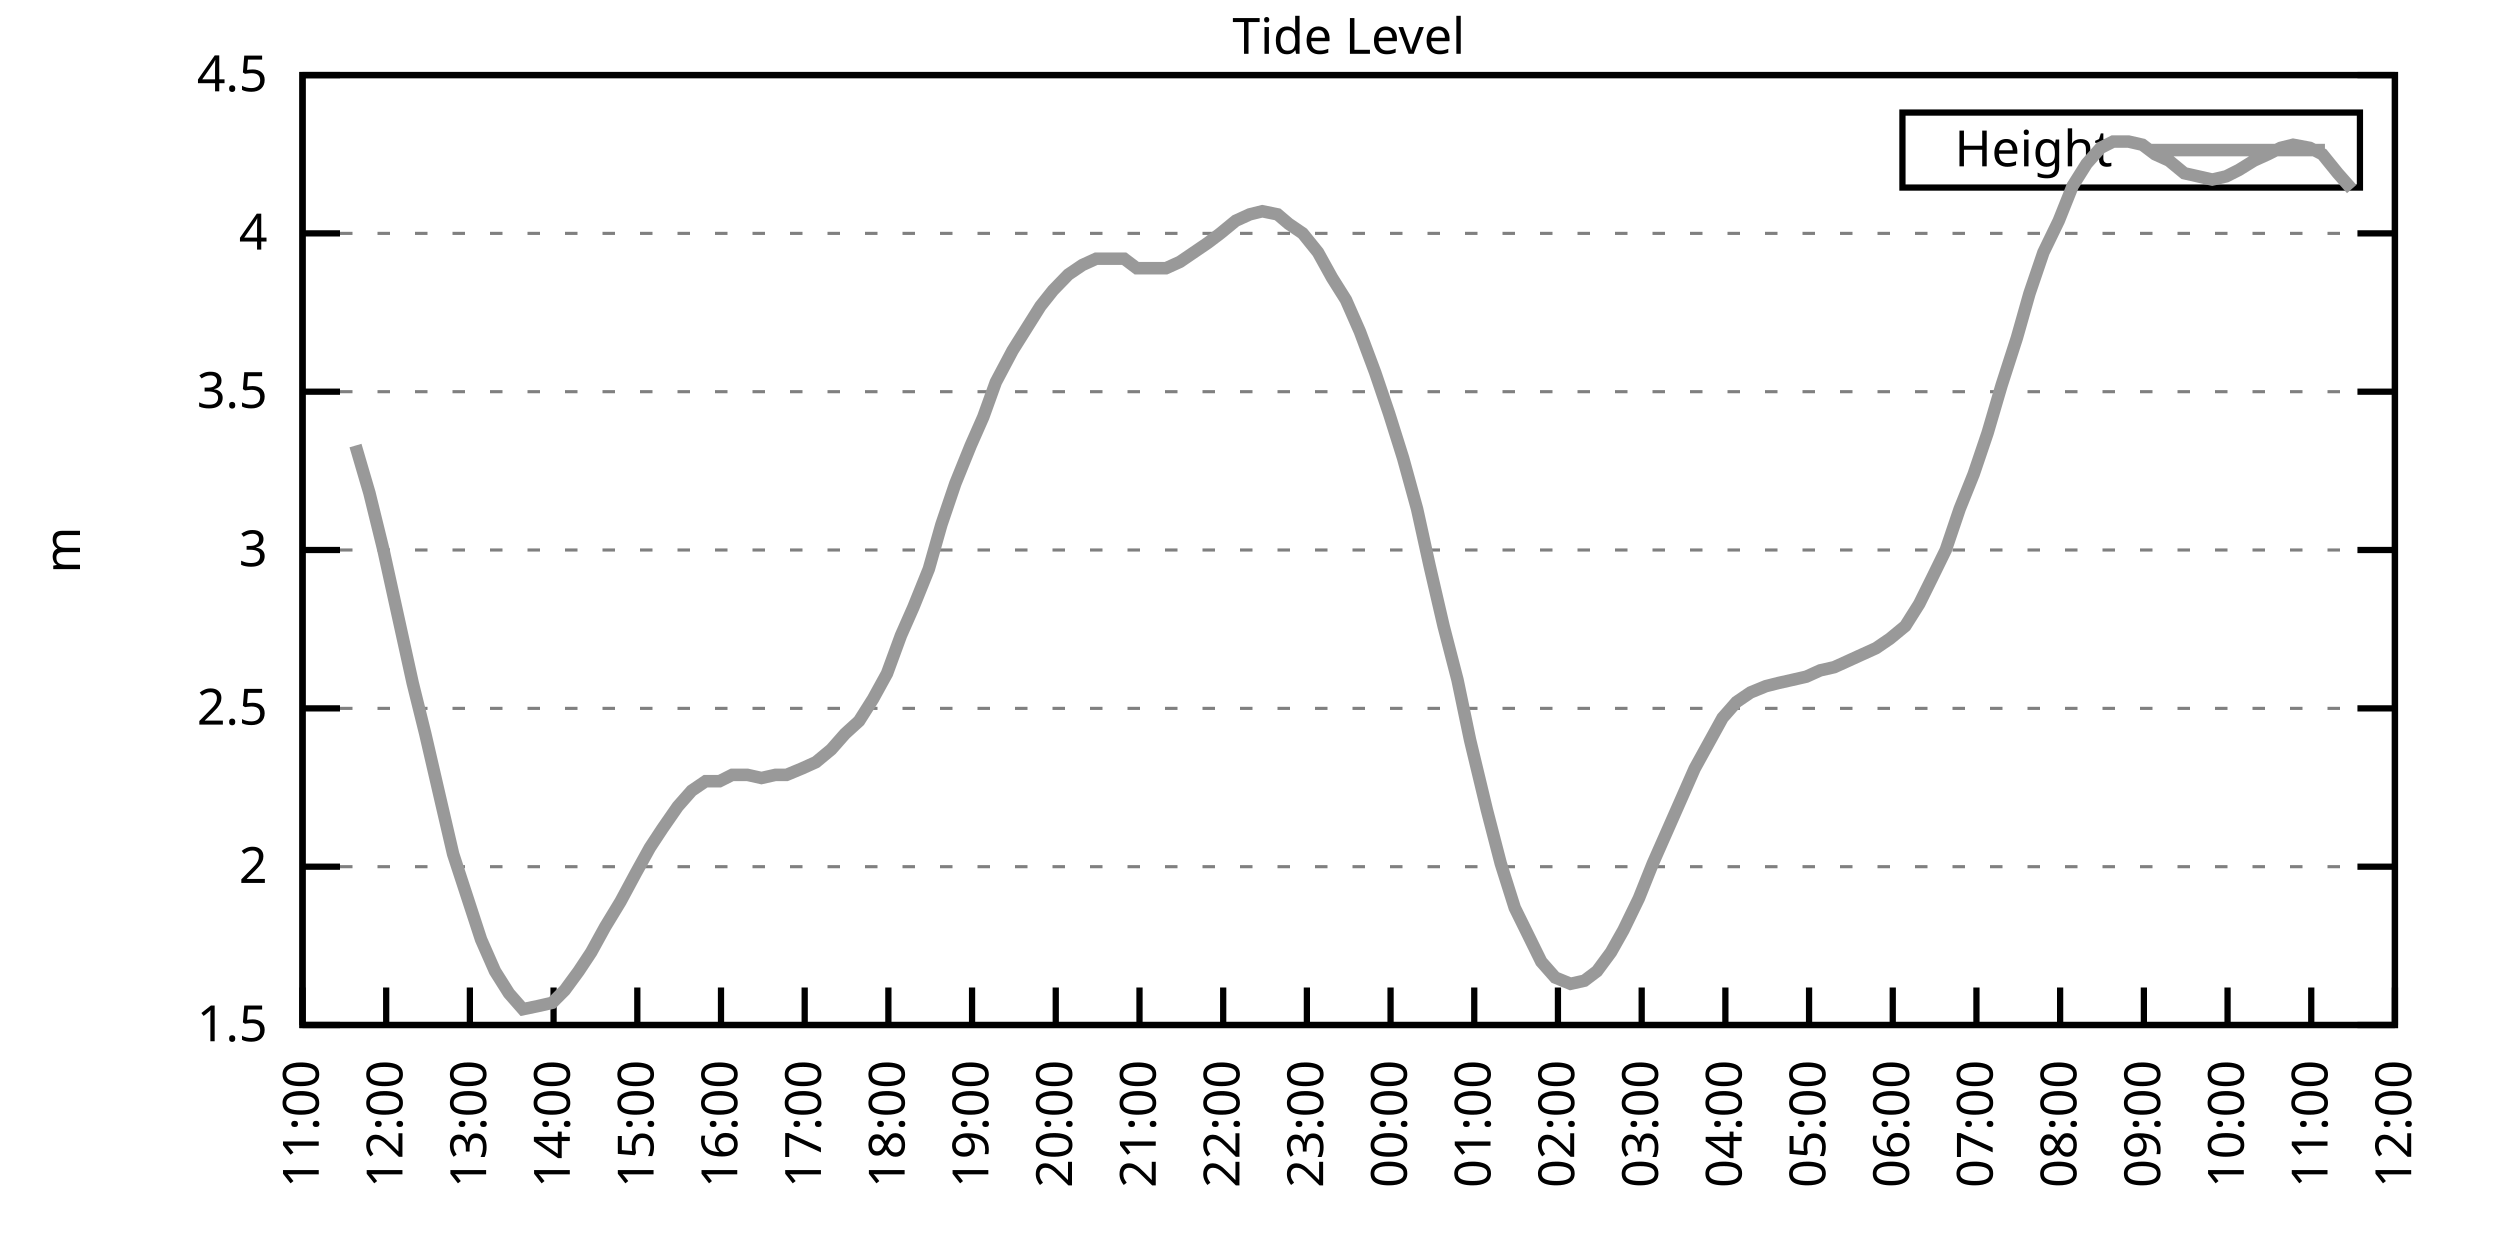
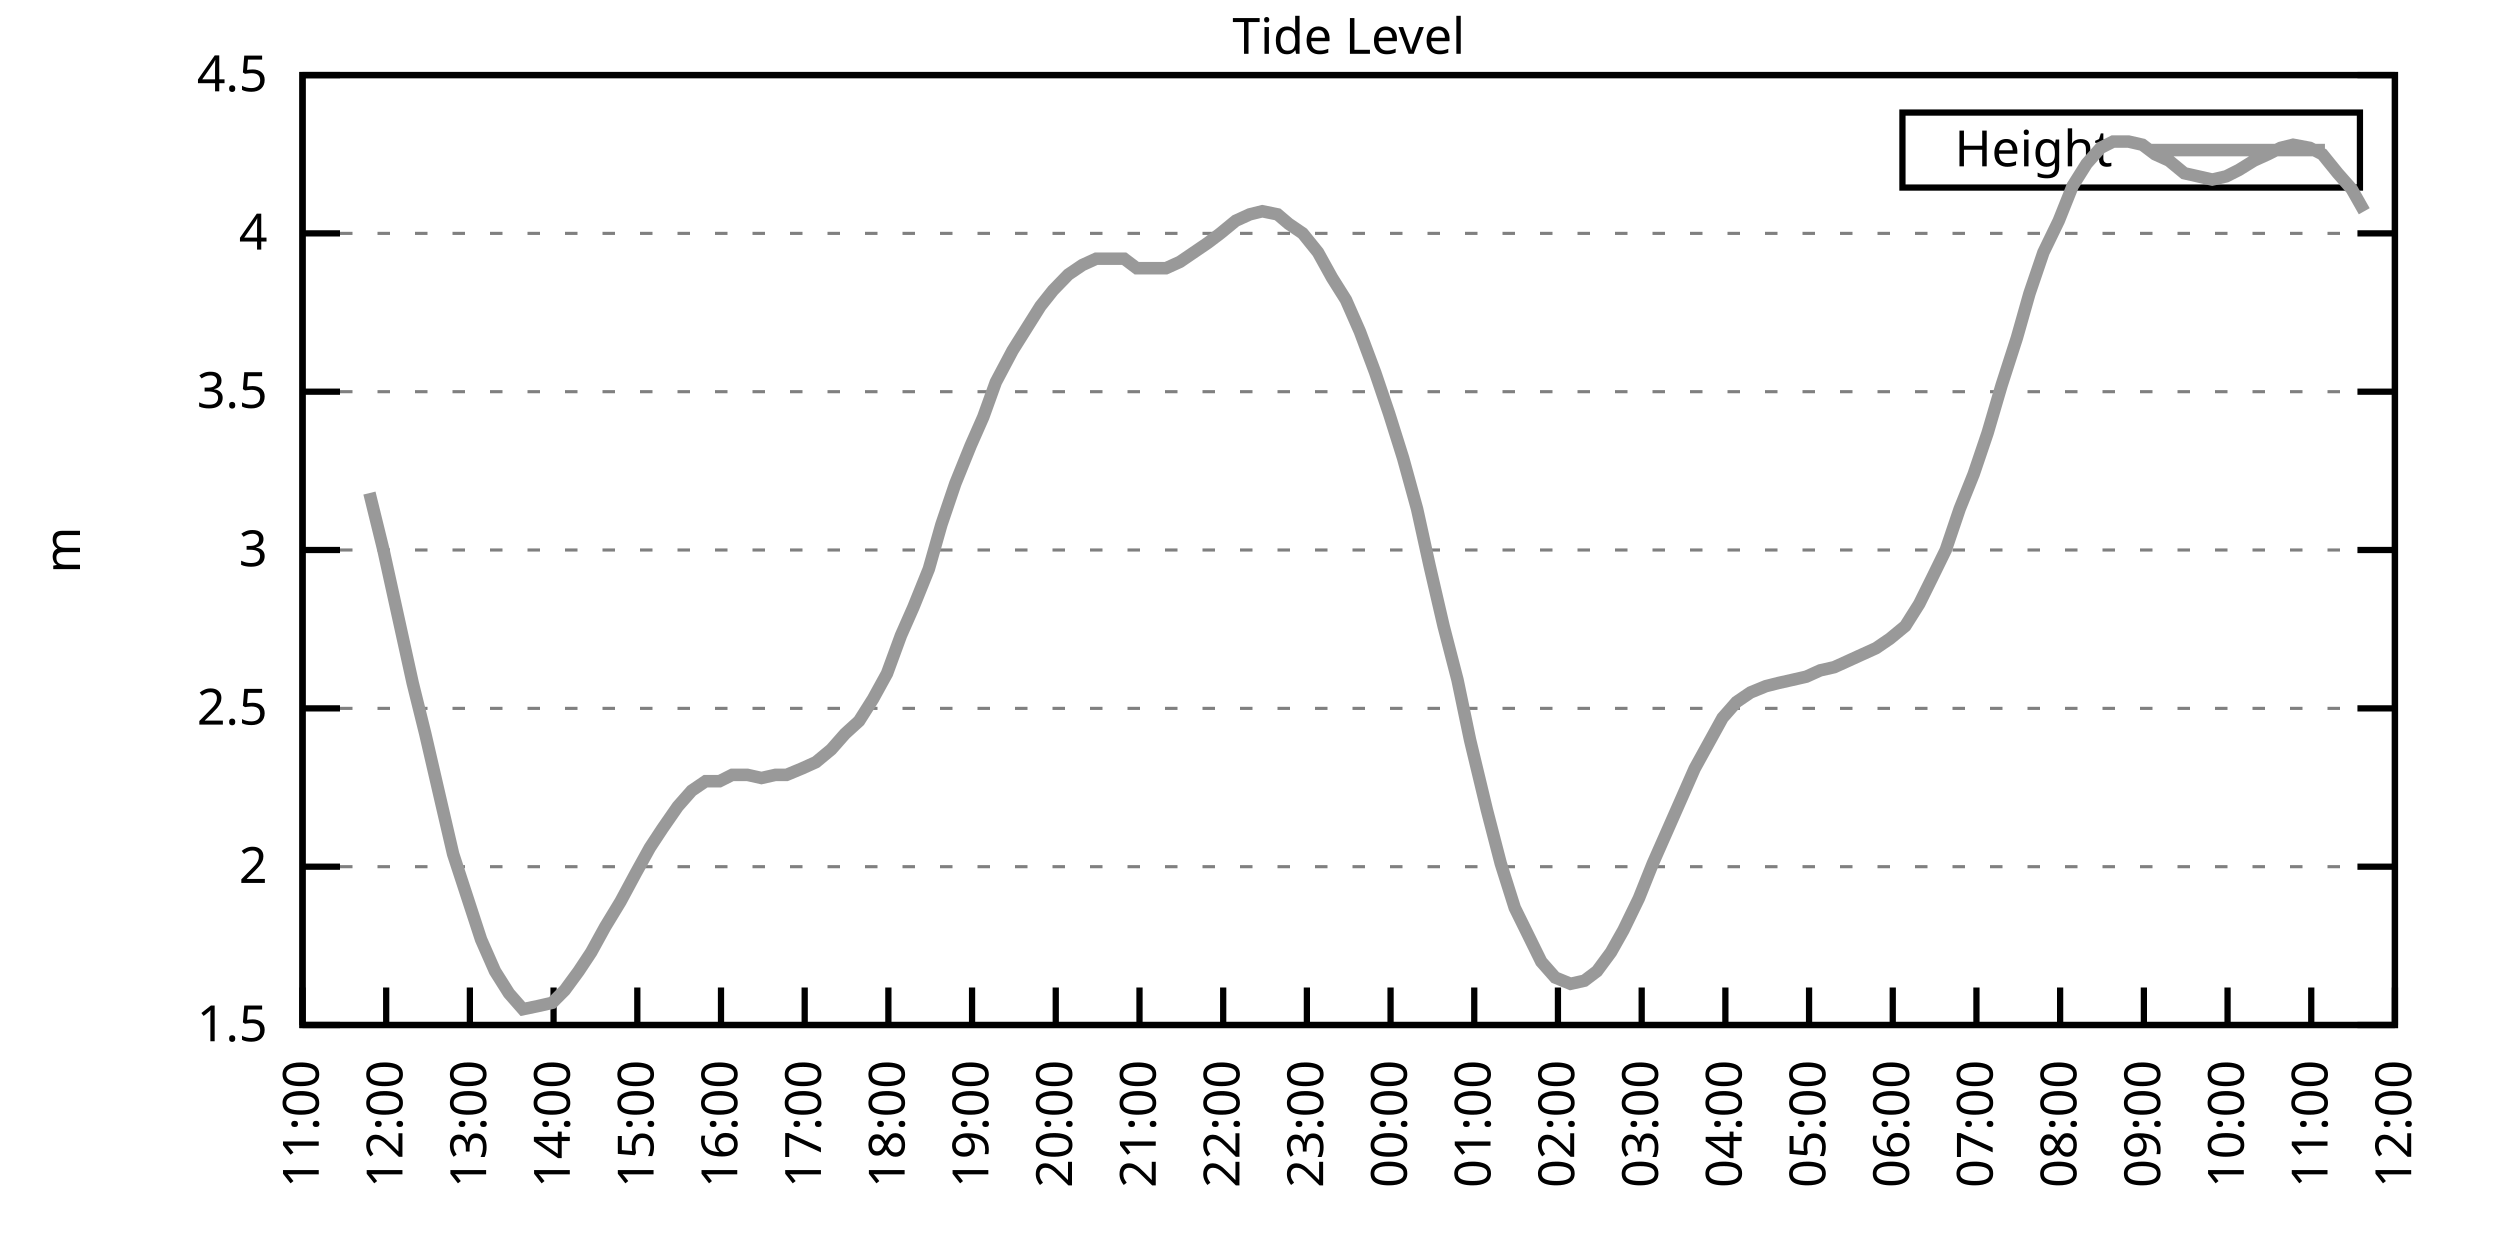
<svg xmlns="http://www.w3.org/2000/svg" xmlns:xlink="http://www.w3.org/1999/xlink" width="400" height="200" viewBox="0 0 400 200">
  <g id="gnuplot_canvas">
    <rect x="0" y="0" width="400" height="200" fill="none" />
    <defs>
      <circle id="gpDot" r="0.5" stroke-width="0.5" stroke="currentColor" />
      <path id="gpPt0" stroke-width="0.333" stroke="currentColor" d="M-1,0 h2 M0,-1 v2" />
      <path id="gpPt1" stroke-width="0.333" stroke="currentColor" d="M-1,-1 L1,1 M1,-1 L-1,1" />
      <path id="gpPt2" stroke-width="0.333" stroke="currentColor" d="M-1,0 L1,0 M0,-1 L0,1 M-1,-1 L1,1 M-1,1 L1,-1" />
      <rect id="gpPt3" stroke-width="0.333" stroke="currentColor" x="-1" y="-1" width="2" height="2" />
      <rect id="gpPt4" stroke-width="0.333" stroke="currentColor" fill="currentColor" x="-1" y="-1" width="2" height="2" />
      <circle id="gpPt5" stroke-width="0.333" stroke="currentColor" cx="0" cy="0" r="1" />
      <use xlink:href="#gpPt5" id="gpPt6" fill="currentColor" stroke="none" />
      <path id="gpPt7" stroke-width="0.333" stroke="currentColor" d="M0,-1.33 L-1.33,0.67 L1.33,0.67 z" />
      <use xlink:href="#gpPt7" id="gpPt8" fill="currentColor" stroke="none" />
      <use xlink:href="#gpPt7" id="gpPt9" stroke="currentColor" transform="rotate(180)" />
      <use xlink:href="#gpPt9" id="gpPt10" fill="currentColor" stroke="none" />
      <use xlink:href="#gpPt3" id="gpPt11" stroke="currentColor" transform="rotate(45)" />
      <use xlink:href="#gpPt11" id="gpPt12" fill="currentColor" stroke="none" />
      <path id="gpPt13" stroke-width="0.333" stroke="currentColor" d="M0,1.330 L1.265,0.411 L0.782,-1.067 L-0.782,-1.076 L-1.265,0.411 z" />
      <use xlink:href="#gpPt13" id="gpPt14" fill="currentColor" stroke="none" />
      <filter id="textbox" filterUnits="objectBoundingBox" x="0" y="0" height="1" width="1">
        <feFlood flood-color="white" flood-opacity="1" result="bgnd" />
        <feComposite in="SourceGraphic" in2="bgnd" operator="atop" />
      </filter>
      <filter id="greybox" filterUnits="objectBoundingBox" x="0" y="0" height="1" width="1">
        <feFlood flood-color="lightgrey" flood-opacity="1" result="grey" />
        <feComposite in="SourceGraphic" in2="grey" operator="atop" />
      </filter>
    </defs>
    <g fill="none" color="white" stroke="currentColor" stroke-width="1.00" stroke-linecap="butt" stroke-linejoin="miter">
</g>
    <g fill="none" color="black" stroke="currentColor" stroke-width="1.00" stroke-linecap="butt" stroke-linejoin="miter">
      <g stroke="none" shape-rendering="crispEdges">
        <polygon fill="rgb(255, 255, 255)" points="48.40,164.00 383.18,164.00 383.18,12.02 48.40,12.02 " />
      </g>
    </g>
    <g fill="none" color="black" stroke="currentColor" stroke-width="1.00" stroke-linecap="butt" stroke-linejoin="miter">
</g>
    <g fill="none" color="black" stroke="black" stroke-width="0.50" stroke-linecap="butt" stroke-linejoin="miter">
</g>
    <g fill="none" color="gray" stroke="currentColor" stroke-width="0.50" stroke-linecap="butt" stroke-linejoin="miter">
      <path stroke="gray" stroke-dasharray="2,4" class="gridline" d="M48.40,164.00 L383.19,164.00  " />
    </g>
    <g fill="none" color="gray" stroke="gray" stroke-width="1.00" stroke-linecap="butt" stroke-linejoin="miter">
</g>
    <g fill="none" color="black" stroke="currentColor" stroke-width="1.00" stroke-linecap="butt" stroke-linejoin="miter">
      <path stroke="black" d="M48.40,164.00 L54.40,164.00 M383.19,164.00 L377.19,164.00  " />
      <g transform="translate(42.80,166.60)" stroke="none" fill="black" font-family="Sans" font-size="8.00" text-anchor="end">
        <text>
          <tspan font-family="Sans"> 1.5</tspan>
        </text>
      </g>
    </g>
    <g fill="none" color="black" stroke="currentColor" stroke-width="1.00" stroke-linecap="butt" stroke-linejoin="miter">
</g>
    <g fill="none" color="black" stroke="black" stroke-width="0.50" stroke-linecap="butt" stroke-linejoin="miter">
</g>
    <g fill="none" color="gray" stroke="currentColor" stroke-width="0.50" stroke-linecap="butt" stroke-linejoin="miter">
      <path stroke="gray" stroke-dasharray="2,4" class="gridline" d="M48.40,138.67 L383.19,138.67  " />
    </g>
    <g fill="none" color="gray" stroke="gray" stroke-width="1.00" stroke-linecap="butt" stroke-linejoin="miter">
</g>
    <g fill="none" color="black" stroke="currentColor" stroke-width="1.00" stroke-linecap="butt" stroke-linejoin="miter">
      <path stroke="black" d="M48.40,138.67 L54.40,138.67 M383.19,138.67 L377.19,138.67  " />
      <g transform="translate(42.80,141.27)" stroke="none" fill="black" font-family="Sans" font-size="8.00" text-anchor="end">
        <text>
          <tspan font-family="Sans"> 2</tspan>
        </text>
      </g>
    </g>
    <g fill="none" color="black" stroke="currentColor" stroke-width="1.00" stroke-linecap="butt" stroke-linejoin="miter">
</g>
    <g fill="none" color="black" stroke="black" stroke-width="0.50" stroke-linecap="butt" stroke-linejoin="miter">
</g>
    <g fill="none" color="gray" stroke="currentColor" stroke-width="0.50" stroke-linecap="butt" stroke-linejoin="miter">
      <path stroke="gray" stroke-dasharray="2,4" class="gridline" d="M48.40,113.34 L383.19,113.34  " />
    </g>
    <g fill="none" color="gray" stroke="gray" stroke-width="1.00" stroke-linecap="butt" stroke-linejoin="miter">
</g>
    <g fill="none" color="black" stroke="currentColor" stroke-width="1.00" stroke-linecap="butt" stroke-linejoin="miter">
      <path stroke="black" d="M48.40,113.34 L54.40,113.34 M383.19,113.34 L377.19,113.34  " />
      <g transform="translate(42.80,115.94)" stroke="none" fill="black" font-family="Sans" font-size="8.00" text-anchor="end">
        <text>
          <tspan font-family="Sans"> 2.5</tspan>
        </text>
      </g>
    </g>
    <g fill="none" color="black" stroke="currentColor" stroke-width="1.00" stroke-linecap="butt" stroke-linejoin="miter">
</g>
    <g fill="none" color="black" stroke="black" stroke-width="0.50" stroke-linecap="butt" stroke-linejoin="miter">
</g>
    <g fill="none" color="gray" stroke="currentColor" stroke-width="0.50" stroke-linecap="butt" stroke-linejoin="miter">
      <path stroke="gray" stroke-dasharray="2,4" class="gridline" d="M48.40,88.00 L383.19,88.00  " />
    </g>
    <g fill="none" color="gray" stroke="gray" stroke-width="1.00" stroke-linecap="butt" stroke-linejoin="miter">
</g>
    <g fill="none" color="black" stroke="currentColor" stroke-width="1.00" stroke-linecap="butt" stroke-linejoin="miter">
      <path stroke="black" d="M48.40,88.00 L54.40,88.00 M383.19,88.00 L377.19,88.00  " />
      <g transform="translate(42.80,90.60)" stroke="none" fill="black" font-family="Sans" font-size="8.00" text-anchor="end">
        <text>
          <tspan font-family="Sans"> 3</tspan>
        </text>
      </g>
    </g>
    <g fill="none" color="black" stroke="currentColor" stroke-width="1.00" stroke-linecap="butt" stroke-linejoin="miter">
</g>
    <g fill="none" color="black" stroke="black" stroke-width="0.50" stroke-linecap="butt" stroke-linejoin="miter">
</g>
    <g fill="none" color="gray" stroke="currentColor" stroke-width="0.50" stroke-linecap="butt" stroke-linejoin="miter">
      <path stroke="gray" stroke-dasharray="2,4" class="gridline" d="M48.40,62.67 L383.19,62.67  " />
    </g>
    <g fill="none" color="gray" stroke="gray" stroke-width="1.00" stroke-linecap="butt" stroke-linejoin="miter">
</g>
    <g fill="none" color="black" stroke="currentColor" stroke-width="1.00" stroke-linecap="butt" stroke-linejoin="miter">
      <path stroke="black" d="M48.40,62.67 L54.40,62.67 M383.19,62.67 L377.19,62.67  " />
      <g transform="translate(42.80,65.27)" stroke="none" fill="black" font-family="Sans" font-size="8.00" text-anchor="end">
        <text>
          <tspan font-family="Sans"> 3.5</tspan>
        </text>
      </g>
    </g>
    <g fill="none" color="black" stroke="currentColor" stroke-width="1.00" stroke-linecap="butt" stroke-linejoin="miter">
</g>
    <g fill="none" color="black" stroke="black" stroke-width="0.50" stroke-linecap="butt" stroke-linejoin="miter">
</g>
    <g fill="none" color="gray" stroke="currentColor" stroke-width="0.50" stroke-linecap="butt" stroke-linejoin="miter">
      <path stroke="gray" stroke-dasharray="2,4" class="gridline" d="M48.40,37.34 L383.19,37.34  " />
    </g>
    <g fill="none" color="gray" stroke="gray" stroke-width="1.00" stroke-linecap="butt" stroke-linejoin="miter">
</g>
    <g fill="none" color="black" stroke="currentColor" stroke-width="1.00" stroke-linecap="butt" stroke-linejoin="miter">
      <path stroke="black" d="M48.40,37.34 L54.40,37.34 M383.19,37.34 L377.19,37.34  " />
      <g transform="translate(42.80,39.94)" stroke="none" fill="black" font-family="Sans" font-size="8.00" text-anchor="end">
        <text>
          <tspan font-family="Sans"> 4</tspan>
        </text>
      </g>
    </g>
    <g fill="none" color="black" stroke="currentColor" stroke-width="1.00" stroke-linecap="butt" stroke-linejoin="miter">
</g>
    <g fill="none" color="black" stroke="black" stroke-width="0.50" stroke-linecap="butt" stroke-linejoin="miter">
</g>
    <g fill="none" color="gray" stroke="currentColor" stroke-width="0.50" stroke-linecap="butt" stroke-linejoin="miter">
      <path stroke="gray" stroke-dasharray="2,4" class="gridline" d="M48.40,12.01 L383.19,12.01  " />
    </g>
    <g fill="none" color="gray" stroke="gray" stroke-width="1.00" stroke-linecap="butt" stroke-linejoin="miter">
</g>
    <g fill="none" color="black" stroke="currentColor" stroke-width="1.00" stroke-linecap="butt" stroke-linejoin="miter">
      <path stroke="black" d="M48.40,12.01 L54.40,12.01 M383.19,12.01 L377.19,12.01  " />
      <g transform="translate(42.80,14.61)" stroke="none" fill="black" font-family="Sans" font-size="8.00" text-anchor="end">
        <text>
          <tspan font-family="Sans"> 4.5</tspan>
        </text>
      </g>
    </g>
    <g fill="none" color="black" stroke="currentColor" stroke-width="1.00" stroke-linecap="butt" stroke-linejoin="miter">
      <path stroke="black" d="M48.40,164.00 L48.40,158.00  " />
      <g transform="translate(51.00,169.60) rotate(270.00)" stroke="none" fill="black" font-family="Sans" font-size="8.00" text-anchor="end">
        <text>
          <tspan font-family="Sans">11:00</tspan>
        </text>
      </g>
    </g>
    <g fill="none" color="black" stroke="currentColor" stroke-width="1.00" stroke-linecap="butt" stroke-linejoin="miter">
      <path stroke="black" d="M61.79,164.00 L61.79,158.00  " />
      <g transform="translate(64.39,169.60) rotate(270.00)" stroke="none" fill="black" font-family="Sans" font-size="8.00" text-anchor="end">
        <text>
          <tspan font-family="Sans">12:00</tspan>
        </text>
      </g>
    </g>
    <g fill="none" color="black" stroke="currentColor" stroke-width="1.00" stroke-linecap="butt" stroke-linejoin="miter">
      <path stroke="black" d="M75.18,164.00 L75.18,158.00  " />
      <g transform="translate(77.78,169.60) rotate(270.00)" stroke="none" fill="black" font-family="Sans" font-size="8.00" text-anchor="end">
        <text>
          <tspan font-family="Sans">13:00</tspan>
        </text>
      </g>
    </g>
    <g fill="none" color="black" stroke="currentColor" stroke-width="1.00" stroke-linecap="butt" stroke-linejoin="miter">
      <path stroke="black" d="M88.57,164.00 L88.57,158.00  " />
      <g transform="translate(91.17,169.60) rotate(270.00)" stroke="none" fill="black" font-family="Sans" font-size="8.00" text-anchor="end">
        <text>
          <tspan font-family="Sans">14:00</tspan>
        </text>
      </g>
    </g>
    <g fill="none" color="black" stroke="currentColor" stroke-width="1.00" stroke-linecap="butt" stroke-linejoin="miter">
      <path stroke="black" d="M101.97,164.00 L101.97,158.00  " />
      <g transform="translate(104.57,169.60) rotate(270.00)" stroke="none" fill="black" font-family="Sans" font-size="8.00" text-anchor="end">
        <text>
          <tspan font-family="Sans">15:00</tspan>
        </text>
      </g>
    </g>
    <g fill="none" color="black" stroke="currentColor" stroke-width="1.00" stroke-linecap="butt" stroke-linejoin="miter">
      <path stroke="black" d="M115.36,164.00 L115.36,158.00  " />
      <g transform="translate(117.96,169.60) rotate(270.00)" stroke="none" fill="black" font-family="Sans" font-size="8.00" text-anchor="end">
        <text>
          <tspan font-family="Sans">16:00</tspan>
        </text>
      </g>
    </g>
    <g fill="none" color="black" stroke="currentColor" stroke-width="1.00" stroke-linecap="butt" stroke-linejoin="miter">
      <path stroke="black" d="M128.75,164.00 L128.75,158.00  " />
      <g transform="translate(131.35,169.60) rotate(270.00)" stroke="none" fill="black" font-family="Sans" font-size="8.00" text-anchor="end">
        <text>
          <tspan font-family="Sans">17:00</tspan>
        </text>
      </g>
    </g>
    <g fill="none" color="black" stroke="currentColor" stroke-width="1.00" stroke-linecap="butt" stroke-linejoin="miter">
      <path stroke="black" d="M142.14,164.00 L142.14,158.00  " />
      <g transform="translate(144.74,169.60) rotate(270.00)" stroke="none" fill="black" font-family="Sans" font-size="8.00" text-anchor="end">
        <text>
          <tspan font-family="Sans">18:00</tspan>
        </text>
      </g>
    </g>
    <g fill="none" color="black" stroke="currentColor" stroke-width="1.00" stroke-linecap="butt" stroke-linejoin="miter">
      <path stroke="black" d="M155.53,164.00 L155.53,158.00  " />
      <g transform="translate(158.13,169.60) rotate(270.00)" stroke="none" fill="black" font-family="Sans" font-size="8.00" text-anchor="end">
        <text>
          <tspan font-family="Sans">19:00</tspan>
        </text>
      </g>
    </g>
    <g fill="none" color="black" stroke="currentColor" stroke-width="1.00" stroke-linecap="butt" stroke-linejoin="miter">
      <path stroke="black" d="M168.92,164.00 L168.92,158.00  " />
      <g transform="translate(171.52,169.60) rotate(270.00)" stroke="none" fill="black" font-family="Sans" font-size="8.00" text-anchor="end">
        <text>
          <tspan font-family="Sans">20:00</tspan>
        </text>
      </g>
    </g>
    <g fill="none" color="black" stroke="currentColor" stroke-width="1.00" stroke-linecap="butt" stroke-linejoin="miter">
      <path stroke="black" d="M182.32,164.00 L182.32,158.00  " />
      <g transform="translate(184.92,169.60) rotate(270.00)" stroke="none" fill="black" font-family="Sans" font-size="8.00" text-anchor="end">
        <text>
          <tspan font-family="Sans">21:00</tspan>
        </text>
      </g>
    </g>
    <g fill="none" color="black" stroke="currentColor" stroke-width="1.00" stroke-linecap="butt" stroke-linejoin="miter">
      <path stroke="black" d="M195.71,164.00 L195.71,158.00  " />
      <g transform="translate(198.31,169.60) rotate(270.00)" stroke="none" fill="black" font-family="Sans" font-size="8.00" text-anchor="end">
        <text>
          <tspan font-family="Sans">22:00</tspan>
        </text>
      </g>
    </g>
    <g fill="none" color="black" stroke="currentColor" stroke-width="1.00" stroke-linecap="butt" stroke-linejoin="miter">
      <path stroke="black" d="M209.10,164.00 L209.10,158.00  " />
      <g transform="translate(211.70,169.60) rotate(270.00)" stroke="none" fill="black" font-family="Sans" font-size="8.00" text-anchor="end">
        <text>
          <tspan font-family="Sans">23:00</tspan>
        </text>
      </g>
    </g>
    <g fill="none" color="black" stroke="currentColor" stroke-width="1.00" stroke-linecap="butt" stroke-linejoin="miter">
      <path stroke="black" d="M222.49,164.00 L222.49,158.00  " />
      <g transform="translate(225.09,169.60) rotate(270.00)" stroke="none" fill="black" font-family="Sans" font-size="8.00" text-anchor="end">
        <text>
          <tspan font-family="Sans">00:00</tspan>
        </text>
      </g>
    </g>
    <g fill="none" color="black" stroke="currentColor" stroke-width="1.00" stroke-linecap="butt" stroke-linejoin="miter">
      <path stroke="black" d="M235.88,164.00 L235.88,158.00  " />
      <g transform="translate(238.48,169.60) rotate(270.00)" stroke="none" fill="black" font-family="Sans" font-size="8.00" text-anchor="end">
        <text>
          <tspan font-family="Sans">01:00</tspan>
        </text>
      </g>
    </g>
    <g fill="none" color="black" stroke="currentColor" stroke-width="1.00" stroke-linecap="butt" stroke-linejoin="miter">
      <path stroke="black" d="M249.27,164.00 L249.27,158.00  " />
      <g transform="translate(251.87,169.60) rotate(270.00)" stroke="none" fill="black" font-family="Sans" font-size="8.00" text-anchor="end">
        <text>
          <tspan font-family="Sans">02:00</tspan>
        </text>
      </g>
    </g>
    <g fill="none" color="black" stroke="currentColor" stroke-width="1.00" stroke-linecap="butt" stroke-linejoin="miter">
      <path stroke="black" d="M262.67,164.00 L262.67,158.00  " />
      <g transform="translate(265.27,169.60) rotate(270.00)" stroke="none" fill="black" font-family="Sans" font-size="8.00" text-anchor="end">
        <text>
          <tspan font-family="Sans">03:00</tspan>
        </text>
      </g>
    </g>
    <g fill="none" color="black" stroke="currentColor" stroke-width="1.00" stroke-linecap="butt" stroke-linejoin="miter">
      <path stroke="black" d="M276.06,164.00 L276.06,158.00  " />
      <g transform="translate(278.66,169.60) rotate(270.00)" stroke="none" fill="black" font-family="Sans" font-size="8.00" text-anchor="end">
        <text>
          <tspan font-family="Sans">04:00</tspan>
        </text>
      </g>
    </g>
    <g fill="none" color="black" stroke="currentColor" stroke-width="1.00" stroke-linecap="butt" stroke-linejoin="miter">
      <path stroke="black" d="M289.45,164.00 L289.45,158.00  " />
      <g transform="translate(292.05,169.60) rotate(270.00)" stroke="none" fill="black" font-family="Sans" font-size="8.00" text-anchor="end">
        <text>
          <tspan font-family="Sans">05:00</tspan>
        </text>
      </g>
    </g>
    <g fill="none" color="black" stroke="currentColor" stroke-width="1.00" stroke-linecap="butt" stroke-linejoin="miter">
      <path stroke="black" d="M302.84,164.00 L302.84,158.00  " />
      <g transform="translate(305.44,169.60) rotate(270.00)" stroke="none" fill="black" font-family="Sans" font-size="8.00" text-anchor="end">
        <text>
          <tspan font-family="Sans">06:00</tspan>
        </text>
      </g>
    </g>
    <g fill="none" color="black" stroke="currentColor" stroke-width="1.00" stroke-linecap="butt" stroke-linejoin="miter">
      <path stroke="black" d="M316.23,164.00 L316.23,158.00  " />
      <g transform="translate(318.83,169.60) rotate(270.00)" stroke="none" fill="black" font-family="Sans" font-size="8.00" text-anchor="end">
        <text>
          <tspan font-family="Sans">07:00</tspan>
        </text>
      </g>
    </g>
    <g fill="none" color="black" stroke="currentColor" stroke-width="1.00" stroke-linecap="butt" stroke-linejoin="miter">
      <path stroke="black" d="M329.62,164.00 L329.62,158.00  " />
      <g transform="translate(332.22,169.60) rotate(270.00)" stroke="none" fill="black" font-family="Sans" font-size="8.00" text-anchor="end">
        <text>
          <tspan font-family="Sans">08:00</tspan>
        </text>
      </g>
    </g>
    <g fill="none" color="black" stroke="currentColor" stroke-width="1.00" stroke-linecap="butt" stroke-linejoin="miter">
      <path stroke="black" d="M343.02,164.00 L343.02,158.00  " />
      <g transform="translate(345.62,169.60) rotate(270.00)" stroke="none" fill="black" font-family="Sans" font-size="8.00" text-anchor="end">
        <text>
          <tspan font-family="Sans">09:00</tspan>
        </text>
      </g>
    </g>
    <g fill="none" color="black" stroke="currentColor" stroke-width="1.00" stroke-linecap="butt" stroke-linejoin="miter">
      <path stroke="black" d="M356.41,164.00 L356.41,158.00  " />
      <g transform="translate(359.01,169.60) rotate(270.00)" stroke="none" fill="black" font-family="Sans" font-size="8.00" text-anchor="end">
        <text>
          <tspan font-family="Sans">10:00</tspan>
        </text>
      </g>
    </g>
    <g fill="none" color="black" stroke="currentColor" stroke-width="1.00" stroke-linecap="butt" stroke-linejoin="miter">
      <path stroke="black" d="M369.80,164.00 L369.80,158.00  " />
      <g transform="translate(372.40,169.60) rotate(270.00)" stroke="none" fill="black" font-family="Sans" font-size="8.00" text-anchor="end">
        <text>
          <tspan font-family="Sans">11:00</tspan>
        </text>
      </g>
    </g>
    <g fill="none" color="black" stroke="currentColor" stroke-width="1.00" stroke-linecap="butt" stroke-linejoin="miter">
      <path stroke="black" d="M383.19,164.00 L383.19,158.00  " />
      <g transform="translate(385.79,169.60) rotate(270.00)" stroke="none" fill="black" font-family="Sans" font-size="8.00" text-anchor="end">
        <text>
          <tspan font-family="Sans">12:00</tspan>
        </text>
      </g>
    </g>
    <g fill="none" color="black" stroke="currentColor" stroke-width="1.00" stroke-linecap="butt" stroke-linejoin="miter">
</g>
    <g fill="none" color="black" stroke="currentColor" stroke-width="1.00" stroke-linecap="butt" stroke-linejoin="miter">
      <path stroke="black" d="M48.40,12.01 L48.40,164.00 L383.19,164.00 L383.19,12.01 L48.40,12.01 Z  " />
    </g>
    <g fill="none" color="black" stroke="currentColor" stroke-width="1.00" stroke-linecap="butt" stroke-linejoin="miter">
</g>
    <g fill="none" color="black" stroke="currentColor" stroke-width="1.00" stroke-linecap="butt" stroke-linejoin="miter">
      <path stroke="black" d="M304.39,30.01 L304.39,18.01 L377.59,18.01 L377.59,30.01 L304.39,30.01 Z  " />
    </g>
    <g id="Tide_level_plot_1">
      <g fill="none" color="white" stroke="black" stroke-width="2.00" stroke-linecap="butt" stroke-linejoin="miter">
</g>
      <g fill="none" color="black" stroke="currentColor" stroke-width="2.00" stroke-linecap="butt" stroke-linejoin="miter">
        <g transform="translate(337.99,26.61)" stroke="none" fill="black" font-family="Sans" font-size="8.00" text-anchor="end">
          <text>
            <tspan font-family="Sans">Height</tspan>
          </text>
        </g>
      </g>
      <g fill="none" color="black" stroke="currentColor" stroke-width="2.00" stroke-linecap="butt" stroke-linejoin="miter">
-         <path stroke="rgb(153, 153, 153)" d="M343.59,24.01 L371.99,24.01 M56.88,71.29 L59.11,78.89 L61.35,88.00 L63.58,98.14 L66.03,109.28 L68.04,117.39   L70.50,128.03 L72.50,136.64 L76.97,150.32 L79.20,155.39 L81.43,158.93 L83.66,161.47 L86.12,160.96 L88.35,160.45   L90.36,158.43 L92.59,155.39 L94.60,152.35 L96.83,148.29 L99.29,144.24 L101.74,139.68 L103.98,135.63 L105.98,132.59   L108.44,129.04 L110.67,126.51 L112.90,124.99 L115.13,124.99 L117.14,123.98 L119.60,123.98 L121.83,124.48 L124.06,123.98   L125.85,123.98 L128.30,122.96 L130.54,121.95 L132.99,119.92 L135.22,117.39 L137.45,115.36 L139.69,111.82 L141.92,107.76   L144.15,101.68 L146.16,97.12 L148.61,91.04 L150.62,83.95 L152.85,77.37 L155.31,71.29 L157.32,66.73 L159.33,61.15   L162.01,56.09 L164.24,52.54 L166.47,48.99 L168.48,46.46 L170.93,43.93 L173.17,42.41 L175.40,41.39 L177.63,41.39   L179.86,41.39 L181.87,42.91 L184.10,42.91 L186.56,42.91 L188.79,41.90 L191.02,40.38 L193.25,38.86 L195.26,37.34   L197.72,35.32 L199.95,34.30 L201.96,33.80 L204.41,34.30 L206.20,35.82 L208.43,37.34 L210.88,40.38 L213.12,44.43   L215.35,47.98 L217.58,53.05 L220.04,59.63 L222.27,66.22 L224.50,73.31 L226.73,81.42 L228.74,90.54 L230.97,100.16   L233.20,108.78 L235.21,118.40 L237.89,129.55 L240.12,138.16 L242.36,145.25 L244.36,149.31 L246.60,153.87 L248.83,156.40   L251.28,157.41 L253.51,156.91 L255.52,155.39 L257.76,152.35 L259.76,148.80 L262.22,143.73 L264.45,138.16 L266.91,132.59   L268.92,128.03 L271.15,122.96 L273.38,118.91 L275.61,114.86 L277.84,112.32 L280.07,110.80 L282.53,109.79 L284.54,109.28   L286.77,108.78 L289.00,108.27 L291.23,107.26 L293.47,106.75 L295.70,105.74 L297.93,104.72 L300.16,103.71 L302.39,102.19   L304.85,100.16 L307.08,96.62 L309.09,92.56 L311.32,88.00 L313.55,81.42 L315.79,75.85 L318.02,69.26 L320.25,61.66   L322.70,54.06 L324.71,46.97 L326.95,40.38 L329.40,35.32 L331.63,29.74 L333.86,26.20 L336.10,23.66 L338.10,22.65   L340.56,22.65 L342.79,23.16 L344.80,24.68 L347.03,25.69 L349.49,27.72 L351.72,28.22 L353.95,28.73 L356.18,28.22   L358.19,27.21 L360.65,25.69 L362.88,24.68 L364.89,23.66 L366.90,23.16 L369.58,23.66 L371.58,24.68 L374.04,27.72   L376.27,30.25  " />
+         <path stroke="rgb(153, 153, 153)" d="M343.59,24.01 L371.99,24.01 M59.11,78.89 L61.35,88.00 L63.58,98.14 L66.03,109.28 L68.04,117.39 L70.50,128.03   L72.50,136.64 L76.97,150.32 L79.20,155.39 L81.43,158.93 L83.66,161.47 L86.12,160.96 L88.35,160.45 L90.36,158.43   L92.59,155.39 L94.60,152.35 L96.83,148.29 L99.29,144.24 L101.74,139.68 L103.98,135.63 L105.98,132.59 L108.44,129.04   L110.67,126.51 L112.90,124.99 L115.13,124.99 L117.14,123.98 L119.60,123.98 L121.83,124.48 L124.06,123.98 L125.85,123.98   L128.30,122.96 L130.54,121.95 L132.99,119.92 L135.22,117.39 L137.45,115.36 L139.69,111.82 L141.92,107.76 L144.15,101.68   L146.16,97.12 L148.61,91.04 L150.62,83.95 L152.85,77.37 L155.31,71.29 L157.32,66.73 L159.33,61.15 L162.01,56.09   L164.24,52.54 L166.47,48.99 L168.48,46.46 L170.93,43.93 L173.17,42.41 L175.40,41.39 L177.63,41.39 L179.86,41.39   L181.87,42.91 L184.10,42.91 L186.56,42.91 L188.79,41.90 L191.02,40.38 L193.25,38.86 L195.26,37.34 L197.72,35.32   L199.95,34.30 L201.96,33.80 L204.41,34.30 L206.20,35.82 L208.43,37.34 L210.88,40.38 L213.12,44.43 L215.35,47.98   L217.58,53.05 L220.04,59.63 L222.27,66.22 L224.50,73.31 L226.73,81.42 L228.74,90.54 L230.97,100.16 L233.20,108.78   L235.21,118.40 L237.89,129.55 L240.12,138.16 L242.36,145.25 L244.36,149.31 L246.60,153.87 L248.83,156.40 L251.28,157.41   L253.51,156.91 L255.52,155.39 L257.76,152.35 L259.76,148.80 L262.22,143.73 L264.45,138.16 L266.91,132.59 L268.92,128.03   L271.15,122.96 L273.38,118.91 L275.61,114.86 L277.84,112.32 L280.07,110.80 L282.53,109.79 L284.54,109.28 L286.77,108.78   L289.00,108.27 L291.23,107.26 L293.47,106.75 L295.70,105.74 L297.93,104.72 L300.16,103.71 L302.39,102.19 L304.85,100.16   L307.08,96.62 L309.09,92.56 L311.32,88.00 L313.55,81.42 L315.79,75.85 L318.02,69.26 L320.25,61.66 L322.70,54.06   L324.71,46.97 L326.95,40.38 L329.40,35.32 L331.63,29.74 L333.86,26.20 L336.10,23.66 L338.10,22.65 L340.56,22.65   L342.79,23.16 L344.80,24.68 L347.03,25.69 L349.49,27.72 L351.72,28.22 L353.95,28.73 L356.18,28.22 L358.19,27.21   L360.65,25.69 L362.88,24.68 L364.89,23.66 L366.90,23.16 L369.58,23.66 L371.58,24.68 L374.04,27.72 L376.27,30.25   L378.28,33.80  " />
      </g>
    </g>
    <g fill="none" color="black" stroke="currentColor" stroke-width="2.00" stroke-linecap="butt" stroke-linejoin="miter">
</g>
    <g fill="none" color="black" stroke="black" stroke-width="1.00" stroke-linecap="butt" stroke-linejoin="miter">
</g>
    <g fill="none" color="black" stroke="currentColor" stroke-width="1.00" stroke-linecap="butt" stroke-linejoin="miter">
      <path stroke="black" d="M48.40,12.01 L48.40,164.00 L383.19,164.00 L383.19,12.01 L48.40,12.01 Z  " />
      <g transform="translate(12.80,88.01) rotate(270.00)" stroke="none" fill="black" font-family="Sans" font-size="8.00" text-anchor="middle">
        <text>
          <tspan font-family="Sans">m</tspan>
        </text>
      </g>
    </g>
    <g fill="none" color="black" stroke="currentColor" stroke-width="1.00" stroke-linecap="butt" stroke-linejoin="miter">
</g>
    <g fill="none" color="black" stroke="currentColor" stroke-width="1.00" stroke-linecap="butt" stroke-linejoin="miter">
      <g transform="translate(215.79,8.61)" stroke="none" fill="black" font-family="Sans" font-size="8.00" text-anchor="middle">
        <text>
          <tspan font-family="Sans">Tide Level</tspan>
        </text>
      </g>
    </g>
    <g fill="none" color="black" stroke="currentColor" stroke-width="1.00" stroke-linecap="butt" stroke-linejoin="miter">
</g>
  </g>
</svg>
